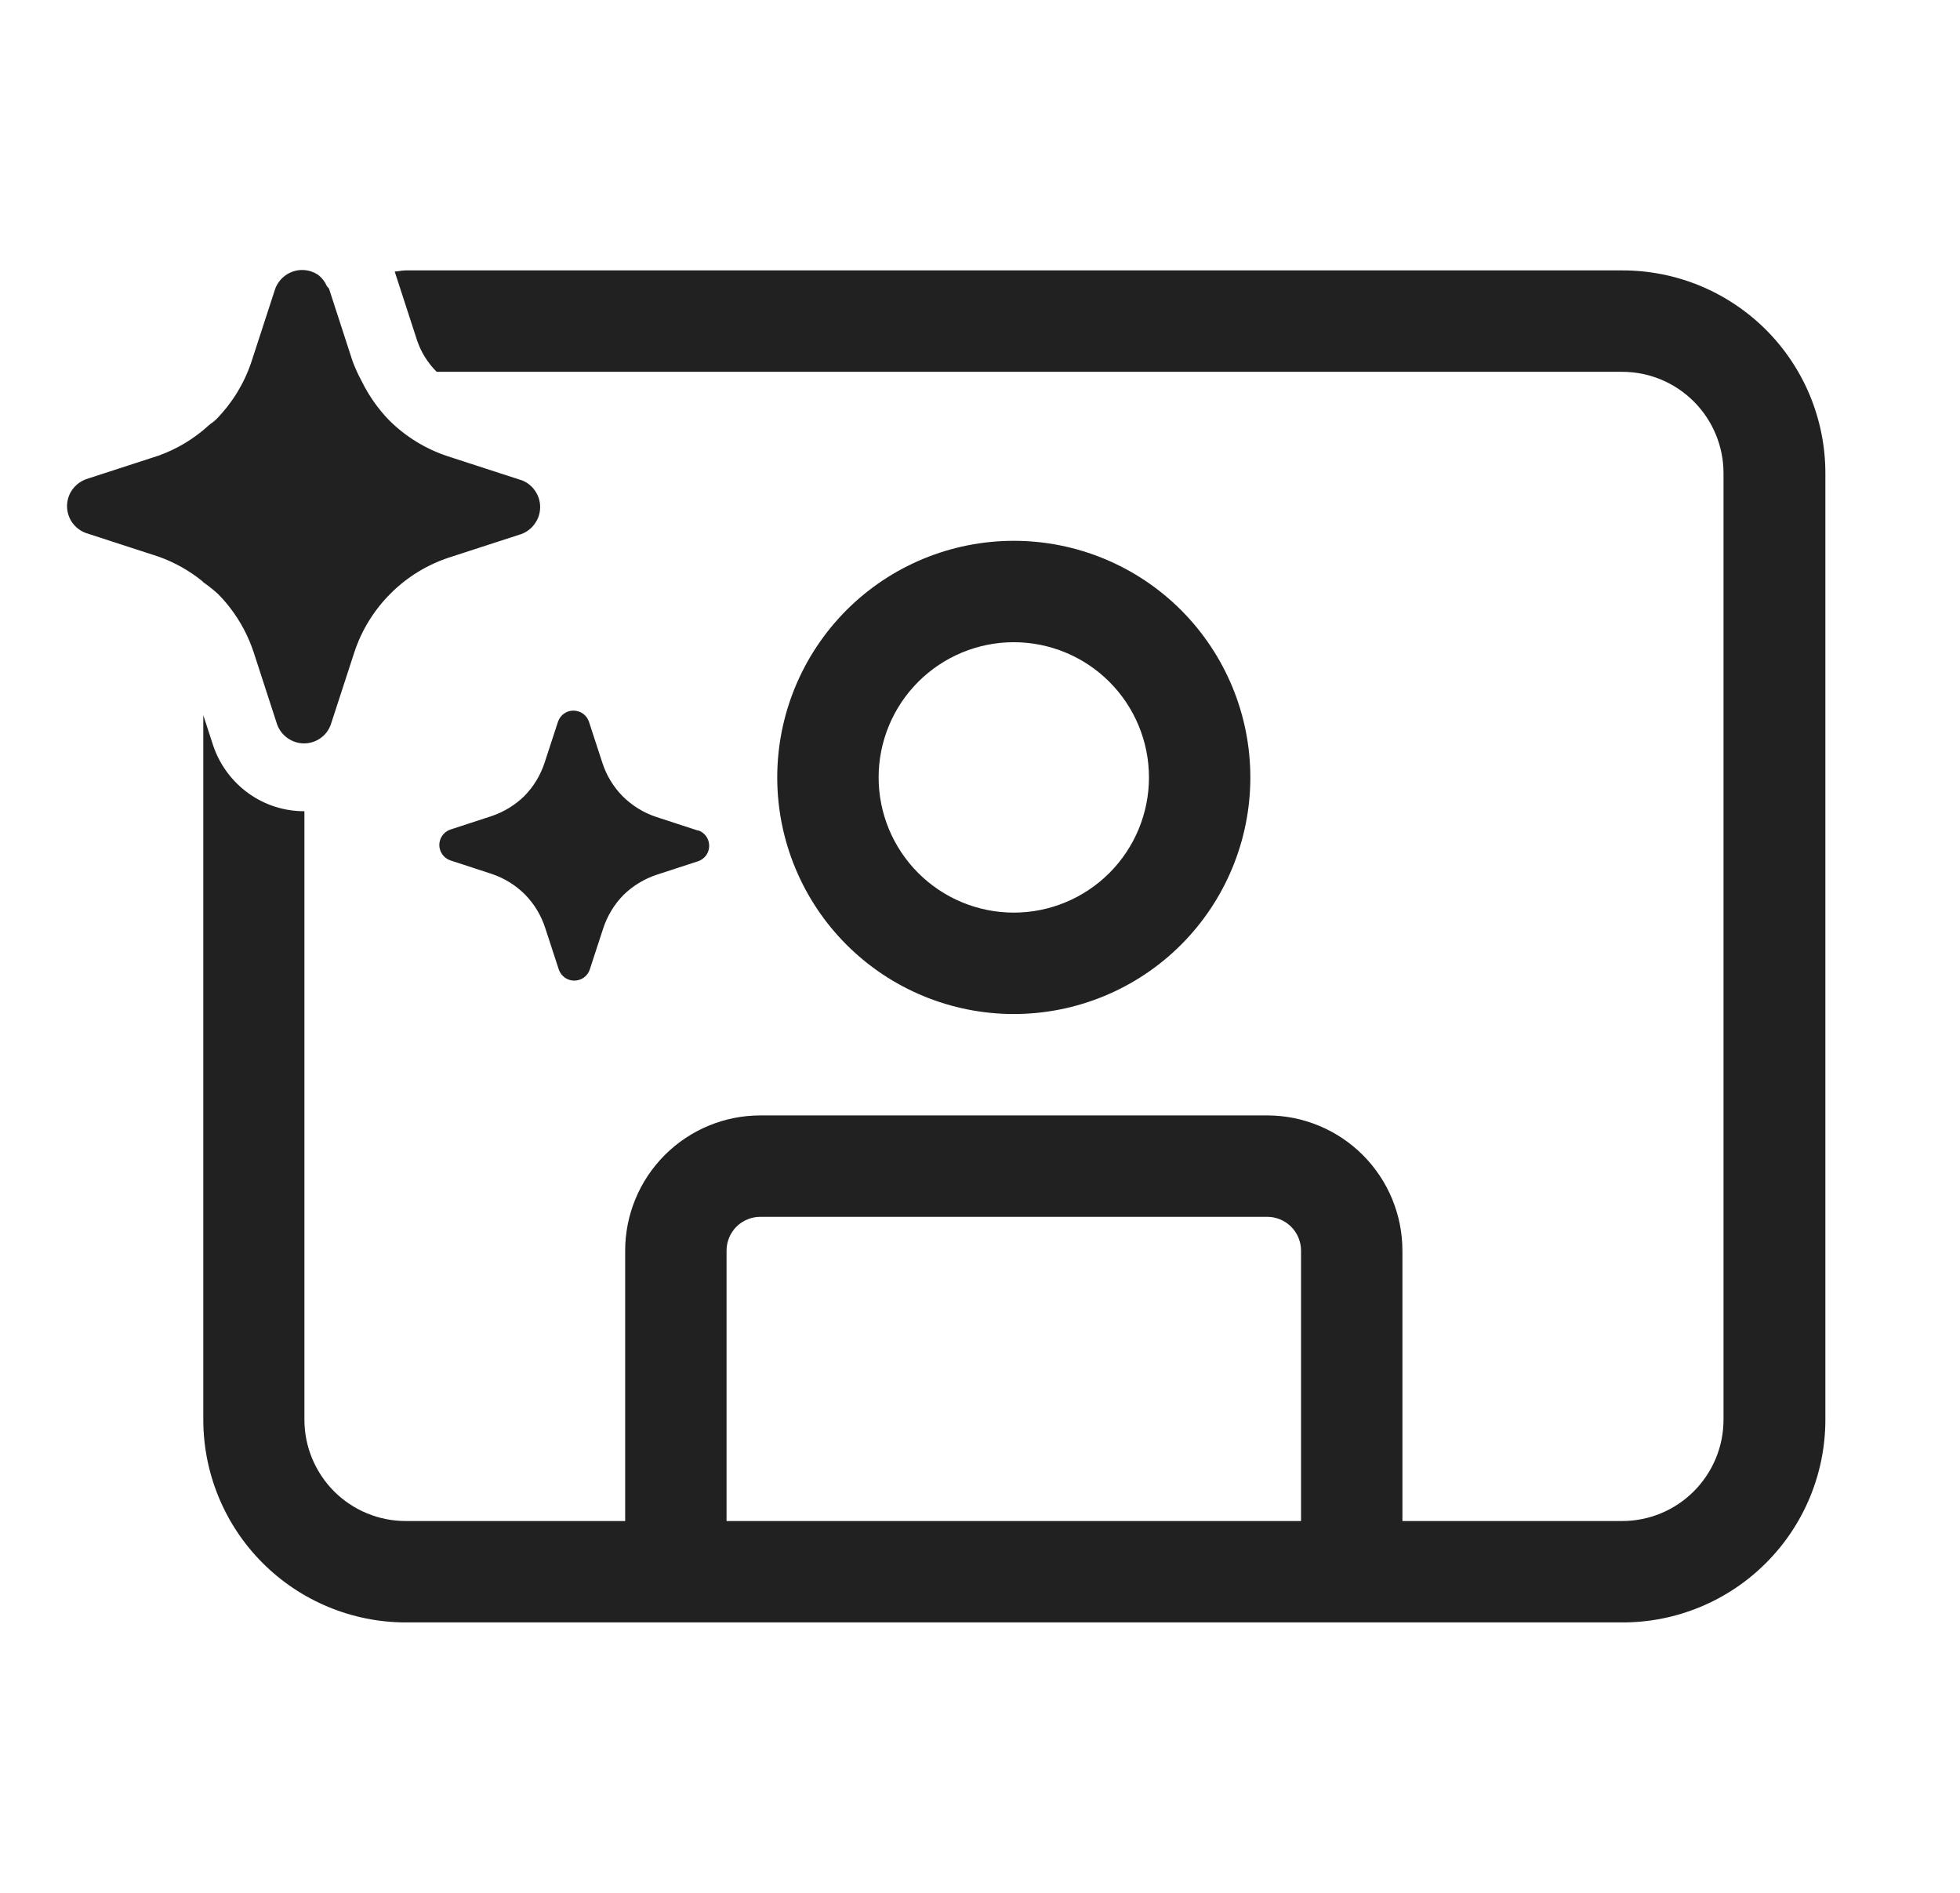
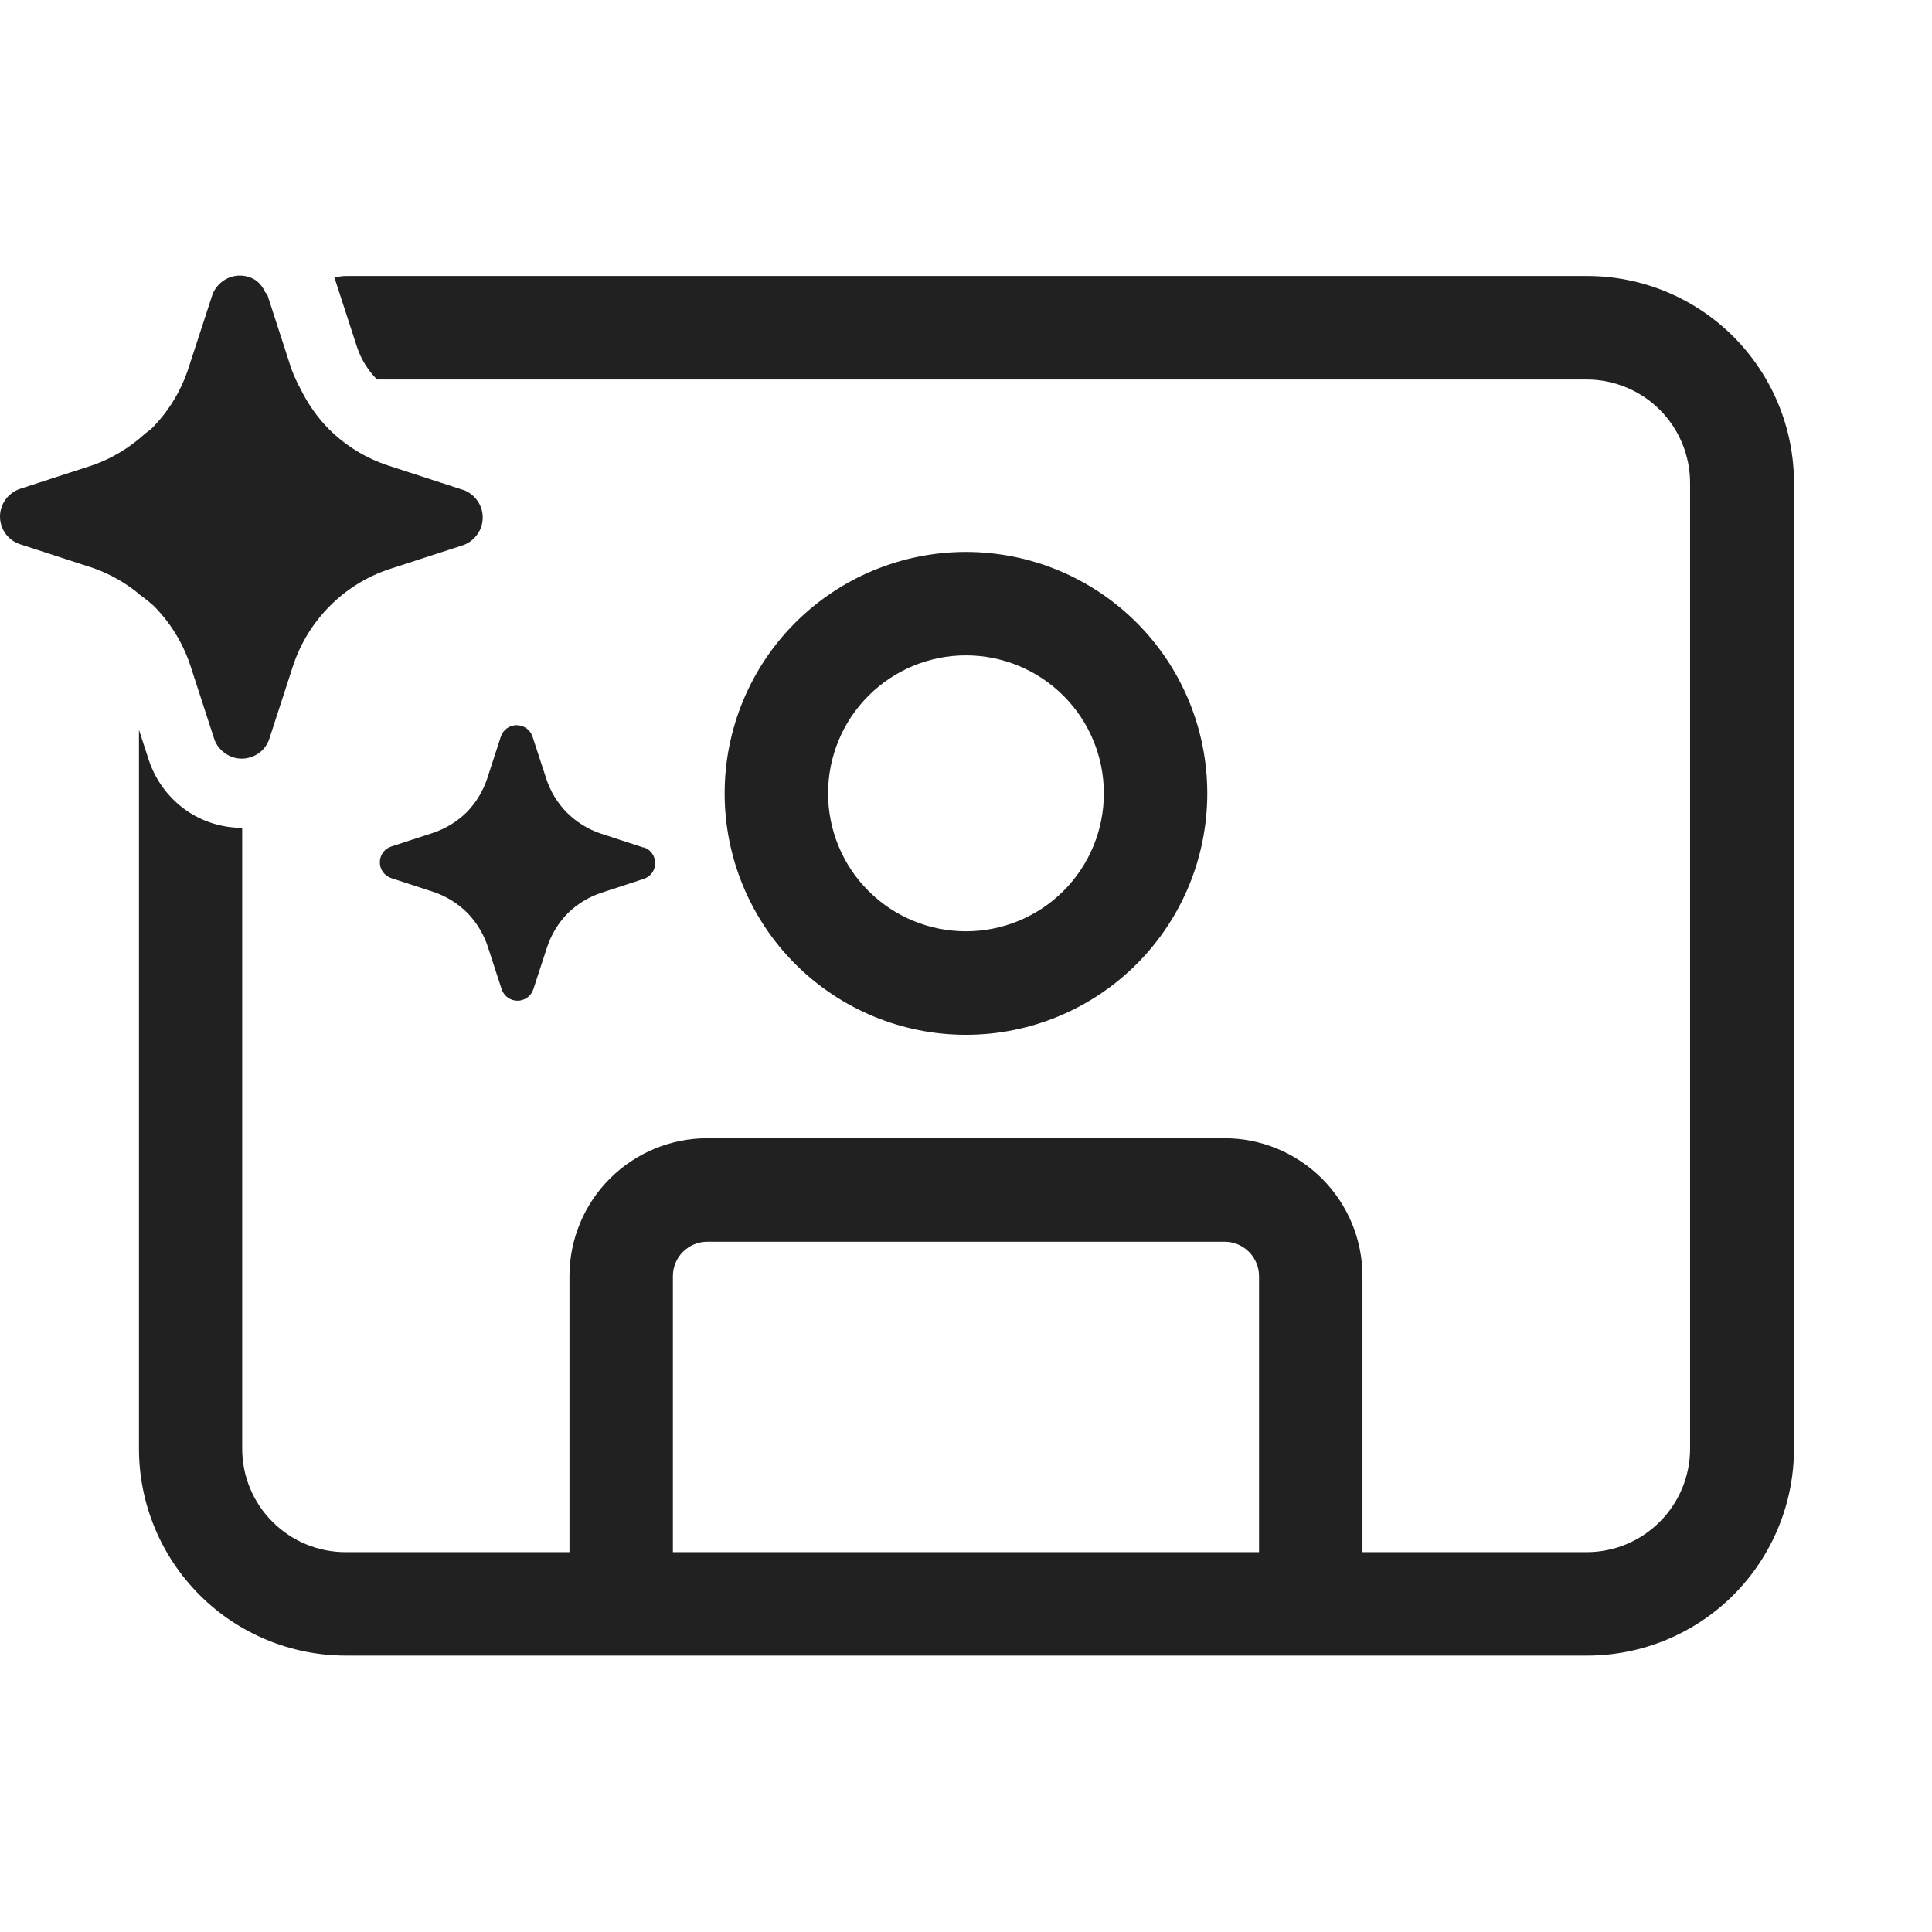
- <svg xmlns="http://www.w3.org/2000/svg" width="29" height="28" viewBox="0 0 29 28" fill="none">
-   <path d="M3.22 8.781C3.152 8.72 3.08 8.663 3.004 8.61L2.996 8.599C2.802 8.441 2.582 8.318 2.346 8.234L1.275 7.886C1.193 7.857 1.121 7.803 1.07 7.732C1.019 7.66 0.992 7.575 0.992 7.487C0.992 7.4 1.019 7.314 1.07 7.243C1.121 7.172 1.193 7.118 1.275 7.088L2.346 6.74C2.62 6.642 2.871 6.491 3.085 6.295C3.101 6.281 3.118 6.268 3.135 6.256C3.158 6.239 3.18 6.223 3.199 6.203C3.431 5.967 3.607 5.683 3.714 5.37L3.723 5.343L4.072 4.272C4.102 4.191 4.156 4.121 4.226 4.072C4.298 4.021 4.383 3.994 4.471 3.994C4.559 3.994 4.644 4.021 4.715 4.072C4.766 4.114 4.807 4.167 4.834 4.228C4.838 4.236 4.845 4.243 4.851 4.25C4.859 4.258 4.866 4.266 4.87 4.276L5.218 5.347C5.257 5.45 5.303 5.55 5.356 5.647C5.459 5.856 5.594 6.048 5.756 6.215C5.999 6.458 6.295 6.64 6.621 6.748L7.692 7.096L7.714 7.102C7.795 7.132 7.865 7.185 7.914 7.256C7.965 7.328 7.992 7.413 7.992 7.501C7.992 7.588 7.965 7.674 7.914 7.745C7.865 7.816 7.795 7.87 7.714 7.9L6.642 8.248C6.316 8.356 6.02 8.538 5.778 8.781C5.535 9.023 5.352 9.319 5.244 9.645L4.895 10.716L4.885 10.742C4.866 10.788 4.838 10.83 4.804 10.866C4.785 10.886 4.764 10.904 4.741 10.92C4.671 10.97 4.586 10.996 4.5 10.997C4.413 10.997 4.327 10.97 4.256 10.919C4.185 10.87 4.131 10.8 4.101 10.719L3.753 9.648C3.674 9.41 3.556 9.187 3.402 8.988C3.346 8.915 3.285 8.846 3.22 8.781ZM6.001 4H24.001C24.395 3.999 24.786 4.076 25.151 4.226C25.516 4.377 25.847 4.598 26.127 4.876C26.406 5.155 26.628 5.486 26.779 5.85C26.93 6.215 27.008 6.605 27.008 7V21C27.008 21.796 26.692 22.559 26.129 23.121C25.567 23.684 24.803 24 24.008 24H6.008C5.212 24 4.449 23.684 3.886 23.121C3.324 22.559 3.008 21.796 3.008 21V10.579L3.154 11.028C3.251 11.316 3.437 11.566 3.686 11.742C3.925 11.911 4.211 12.001 4.504 12V21C4.504 21.398 4.662 21.779 4.943 22.061C5.224 22.342 5.606 22.5 6.004 22.5H9.25V18.5C9.25 17.97 9.461 17.461 9.836 17.086C10.211 16.711 10.719 16.5 11.25 16.5H18.75C19.28 16.5 19.789 16.711 20.164 17.086C20.539 17.461 20.75 17.97 20.75 18.5V22.5H24.001C24.399 22.5 24.78 22.342 25.061 22.061C25.343 21.779 25.501 21.398 25.501 21V7C25.501 6.602 25.343 6.221 25.061 5.939C24.78 5.658 24.399 5.5 24.001 5.5H6.461C6.33 5.37 6.231 5.212 6.172 5.038L5.84 4.017C5.864 4.016 5.888 4.012 5.911 4.009C5.941 4.004 5.97 4 6.001 4ZM10.75 22.5H19.25V18.5C19.25 18.367 19.197 18.24 19.103 18.146C19.01 18.053 18.882 18 18.75 18H11.25C11.117 18 10.99 18.053 10.896 18.146C10.803 18.24 10.75 18.367 10.75 18.5V22.5ZM18.5 11.5C18.5 10.572 18.131 9.682 17.475 9.025C16.819 8.369 15.928 8 15 8C14.072 8 13.181 8.369 12.525 9.025C11.869 9.682 11.5 10.572 11.5 11.5C11.5 12.428 11.869 13.319 12.525 13.975C13.181 14.631 14.072 15 15 15C15.928 15 16.819 14.631 17.475 13.975C18.131 13.319 18.5 12.428 18.5 11.5ZM13 11.5C13 10.97 13.211 10.461 13.586 10.086C13.961 9.711 14.47 9.5 15 9.5C15.53 9.5 16.039 9.711 16.414 10.086C16.789 10.461 17 10.97 17 11.5C17 12.03 16.789 12.539 16.414 12.914C16.039 13.289 15.53 13.5 15 13.5C14.47 13.5 13.961 13.289 13.586 12.914C13.211 12.539 13 12.03 13 11.5ZM6.662 12.272L7.274 12.072C7.455 12.011 7.62 11.91 7.757 11.777C7.826 11.707 7.887 11.628 7.938 11.544C7.987 11.462 8.027 11.376 8.057 11.285L8.257 10.673C8.274 10.626 8.304 10.585 8.345 10.556C8.361 10.545 8.377 10.536 8.395 10.529C8.424 10.518 8.454 10.512 8.485 10.512C8.535 10.512 8.584 10.528 8.625 10.556C8.639 10.567 8.653 10.579 8.665 10.592C8.686 10.616 8.702 10.643 8.713 10.673L8.913 11.285C8.973 11.471 9.076 11.64 9.213 11.779C9.352 11.917 9.521 12.022 9.707 12.084L10.32 12.284H10.332C10.347 12.289 10.362 12.296 10.376 12.304C10.405 12.322 10.43 12.345 10.449 12.372C10.478 12.413 10.493 12.462 10.493 12.512C10.493 12.562 10.478 12.61 10.449 12.651C10.42 12.692 10.379 12.723 10.332 12.739L9.719 12.939C9.534 13 9.365 13.102 9.225 13.239C9.088 13.379 8.986 13.547 8.925 13.733L8.725 14.345C8.709 14.392 8.678 14.433 8.637 14.462C8.596 14.49 8.547 14.506 8.497 14.506C8.447 14.506 8.399 14.491 8.358 14.462C8.317 14.433 8.286 14.392 8.269 14.345L8.069 13.733C8.009 13.545 7.907 13.374 7.769 13.233C7.63 13.094 7.46 12.989 7.274 12.927L6.662 12.727C6.615 12.711 6.574 12.68 6.545 12.639C6.516 12.598 6.5 12.549 6.5 12.499C6.5 12.449 6.516 12.4 6.545 12.36C6.574 12.319 6.615 12.288 6.662 12.272Z" fill="#212121" />
+ <svg xmlns="http://www.w3.org/2000/svg" width="28" height="28" viewBox="0 0 28 28" fill="none">
+   <path d="M2.227 8.78C2.158 8.718 2.086 8.661 2.011 8.609L2.003 8.598C1.808 8.44 1.589 8.317 1.353 8.233L0.283 7.885C0.2 7.856 0.129 7.802 0.078 7.731C0.027 7.659 -0 7.574 3.78746e-07 7.486C-0 7.399 0.027 7.313 0.078 7.242C0.129 7.171 0.2 7.117 0.283 7.087L1.353 6.739C1.626 6.641 1.877 6.49 2.092 6.294C2.108 6.28 2.125 6.268 2.142 6.255C2.164 6.239 2.186 6.222 2.206 6.202C2.437 5.967 2.613 5.682 2.72 5.37L2.729 5.343L3.078 4.272C3.108 4.191 3.162 4.122 3.232 4.072C3.304 4.021 3.389 3.994 3.477 3.994C3.564 3.994 3.65 4.021 3.721 4.072C3.772 4.114 3.813 4.168 3.84 4.228C3.844 4.236 3.85 4.243 3.857 4.25C3.864 4.258 3.872 4.266 3.876 4.276L4.223 5.347C4.262 5.45 4.308 5.55 4.361 5.647C4.464 5.856 4.599 6.048 4.761 6.214C5.004 6.457 5.3 6.64 5.626 6.747L6.696 7.095L6.718 7.101C6.799 7.131 6.868 7.185 6.918 7.255C6.969 7.327 6.996 7.412 6.996 7.5C6.996 7.588 6.969 7.673 6.918 7.744C6.868 7.815 6.799 7.869 6.718 7.899L5.647 8.247C5.321 8.354 5.025 8.537 4.783 8.78C4.54 9.022 4.358 9.318 4.249 9.643L3.901 10.714L3.891 10.74C3.871 10.786 3.844 10.828 3.81 10.864C3.791 10.884 3.77 10.902 3.747 10.918C3.676 10.967 3.592 10.994 3.506 10.995C3.418 10.995 3.333 10.968 3.262 10.917C3.191 10.868 3.137 10.798 3.107 10.717L2.759 9.646C2.681 9.408 2.562 9.185 2.409 8.987C2.352 8.914 2.292 8.845 2.227 8.78ZM5.006 4H22.995C23.389 3.999 23.78 4.076 24.144 4.226C24.509 4.377 24.84 4.597 25.119 4.876C25.398 5.155 25.62 5.486 25.771 5.85C25.922 6.214 26 6.605 26 6.999V20.995C26 21.79 25.684 22.553 25.122 23.116C24.56 23.678 23.797 23.994 23.002 23.994H5.013C4.217 23.994 3.455 23.678 2.893 23.116C2.33 22.553 2.014 21.79 2.014 20.995V10.577L2.16 11.026C2.258 11.314 2.444 11.564 2.692 11.74C2.931 11.908 3.217 11.998 3.51 11.998V20.995C3.51 21.393 3.667 21.774 3.949 22.055C4.23 22.337 4.611 22.495 5.009 22.495H8.253V18.496C8.253 17.965 8.463 17.457 8.838 17.082C9.213 16.707 9.721 16.496 10.252 16.496H17.747C18.277 16.496 18.785 16.707 19.16 17.082C19.535 17.457 19.746 17.965 19.746 18.496V22.495H22.995C23.392 22.495 23.774 22.337 24.055 22.055C24.336 21.774 24.494 21.393 24.494 20.995V6.999C24.494 6.602 24.336 6.22 24.055 5.939C23.774 5.658 23.392 5.5 22.995 5.5H5.465C5.335 5.37 5.236 5.212 5.177 5.038L4.845 4.017C4.869 4.016 4.893 4.012 4.916 4.009C4.946 4.004 4.975 4 5.006 4ZM9.752 22.495H18.247V18.496C18.247 18.363 18.194 18.236 18.1 18.142C18.007 18.049 17.88 17.996 17.747 17.996H10.252C10.119 17.996 9.992 18.049 9.898 18.142C9.804 18.236 9.752 18.363 9.752 18.496V22.495ZM17.497 11.498C17.497 10.57 17.129 9.68 16.473 9.024C15.817 8.368 14.927 7.999 13.999 7.999C13.072 7.999 12.182 8.368 11.526 9.024C10.87 9.68 10.502 10.57 10.502 11.498C10.502 12.426 10.87 13.316 11.526 13.972C12.182 14.628 13.072 14.997 13.999 14.997C14.927 14.997 15.817 14.628 16.473 13.972C17.129 13.316 17.497 12.426 17.497 11.498ZM12.001 11.498C12.001 10.968 12.211 10.459 12.586 10.084C12.961 9.709 13.469 9.498 13.999 9.498C14.53 9.498 15.038 9.709 15.413 10.084C15.788 10.459 15.998 10.968 15.998 11.498C15.998 12.028 15.788 12.537 15.413 12.912C15.038 13.287 14.53 13.497 13.999 13.497C13.469 13.497 12.961 13.287 12.586 12.912C12.211 12.537 12.001 12.028 12.001 11.498ZM5.666 12.27L6.278 12.07C6.459 12.009 6.624 11.908 6.761 11.775C6.83 11.704 6.891 11.626 6.942 11.542C6.991 11.46 7.031 11.373 7.061 11.283L7.26 10.671C7.277 10.624 7.308 10.583 7.348 10.554C7.364 10.543 7.381 10.534 7.398 10.527C7.427 10.516 7.458 10.51 7.488 10.51C7.538 10.511 7.587 10.526 7.628 10.554C7.642 10.565 7.656 10.577 7.668 10.59C7.689 10.614 7.705 10.641 7.716 10.671L7.916 11.283C7.976 11.469 8.079 11.638 8.216 11.777C8.355 11.915 8.524 12.02 8.71 12.082L9.322 12.282H9.334C9.349 12.287 9.364 12.294 9.378 12.302C9.407 12.319 9.432 12.342 9.451 12.37C9.48 12.411 9.495 12.46 9.495 12.51C9.495 12.559 9.48 12.608 9.451 12.649C9.422 12.689 9.381 12.72 9.334 12.736L8.722 12.937C8.536 12.997 8.367 13.1 8.228 13.236C8.091 13.376 7.989 13.545 7.928 13.73L7.728 14.342C7.712 14.389 7.681 14.43 7.64 14.459C7.599 14.487 7.55 14.503 7.5 14.503C7.451 14.503 7.402 14.488 7.361 14.459C7.321 14.43 7.289 14.389 7.272 14.342L7.073 13.73C7.013 13.543 6.91 13.371 6.773 13.23C6.634 13.091 6.464 12.987 6.278 12.925L5.666 12.725C5.619 12.708 5.578 12.677 5.549 12.637C5.52 12.596 5.505 12.547 5.505 12.497C5.505 12.447 5.52 12.398 5.549 12.358C5.578 12.317 5.619 12.286 5.666 12.27Z" fill="#212121" />
</svg>
